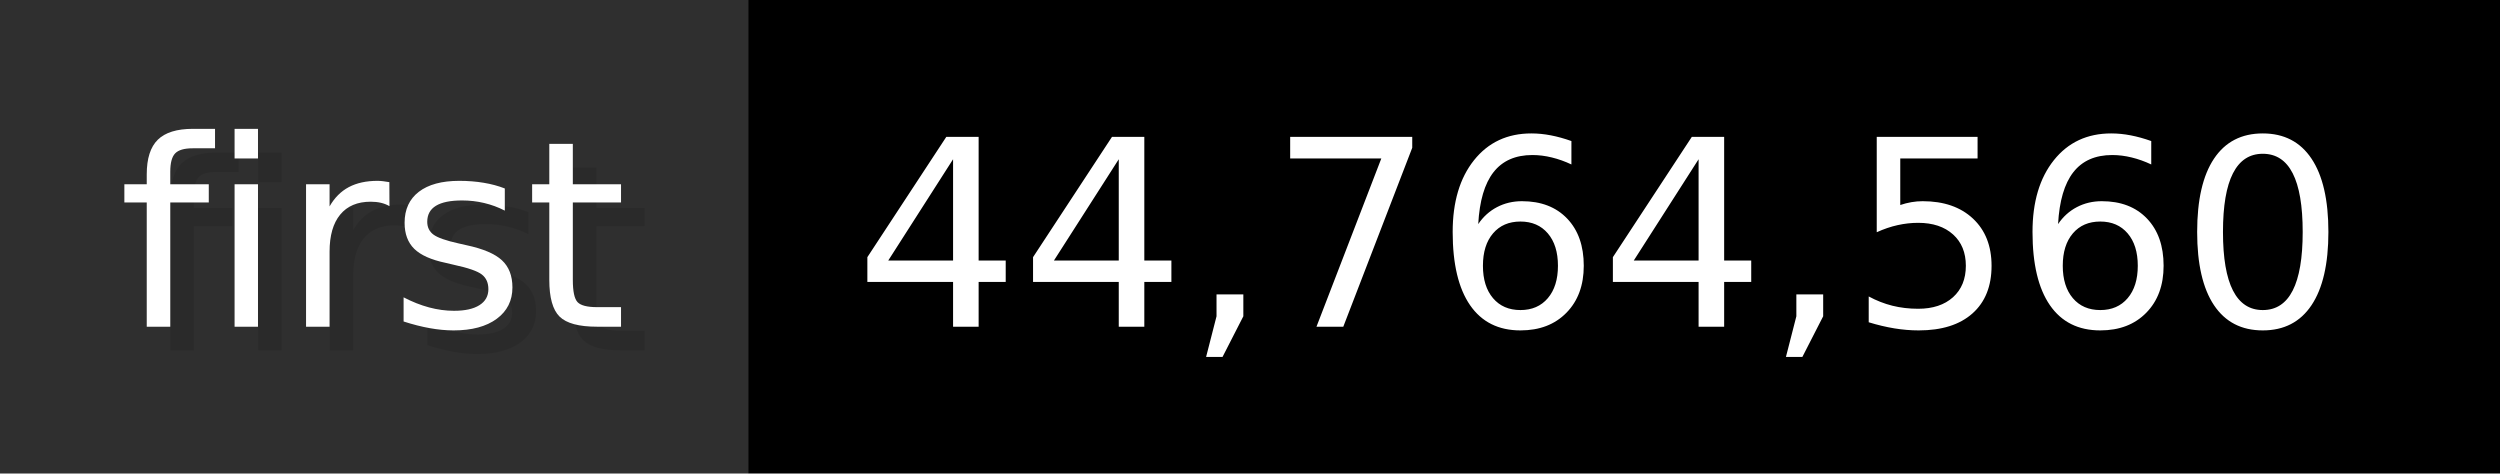
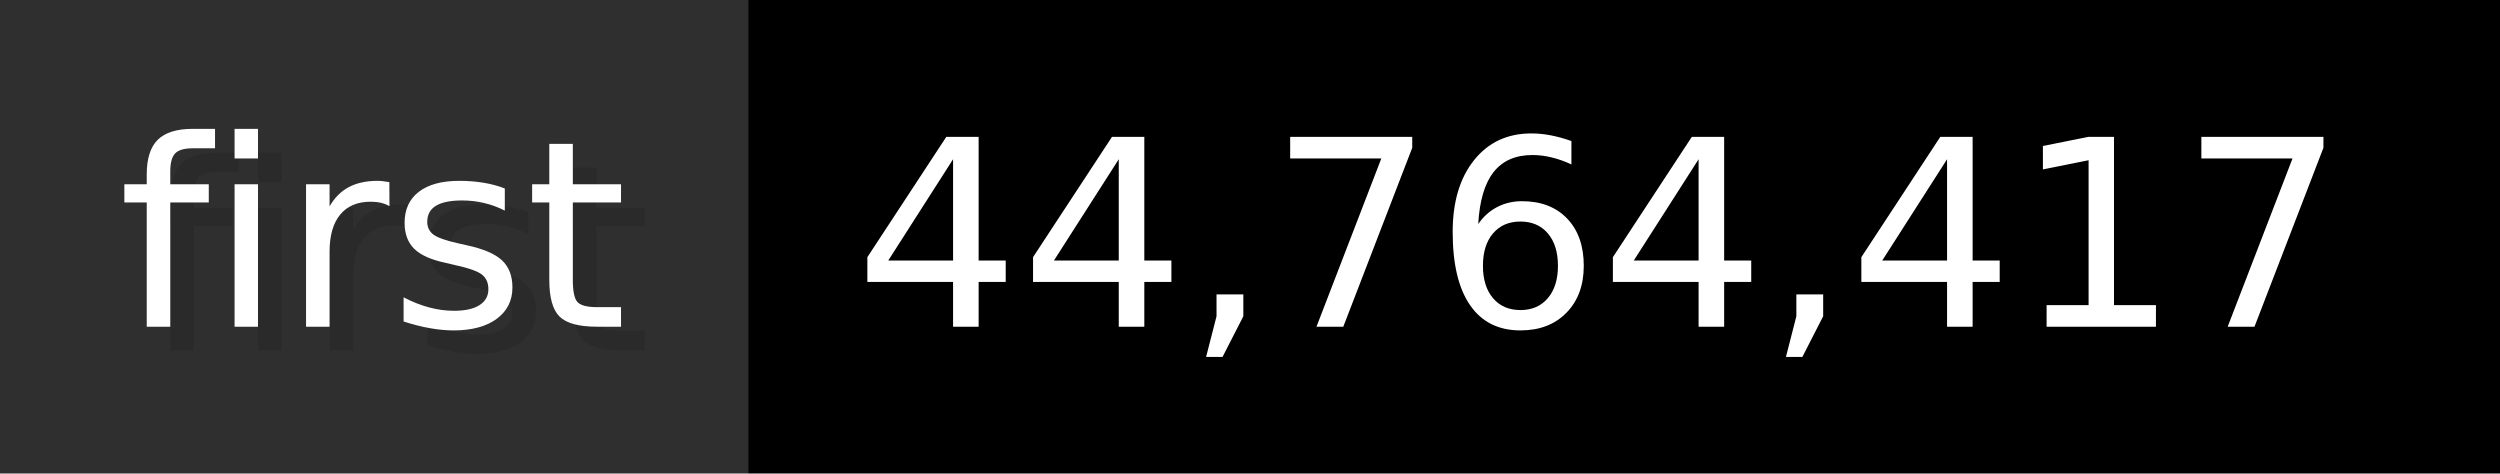
- <svg xmlns="http://www.w3.org/2000/svg" width="105.6" height="20" viewBox="0 0 1056 200" role="img" aria-label="first: 44,764,560">
+ <svg xmlns="http://www.w3.org/2000/svg" width="105.6" height="20" viewBox="0 0 1056 200" role="img" aria-label="first: 44,764,417">
  <g>
    <rect fill="#2F2F2F" width="316" height="200" />
    <rect fill="#" x="316" width="740" height="200" />
  </g>
  <g aria-hidden="true" fill="#fff" text-anchor="start" font-family="Verdana,DejaVu Sans,sans-serif" font-size="110">
    <text x="60" y="148" textLength="216" fill="#000" opacity="0.1">first</text>
    <text x="50" y="138" textLength="216">first</text>
-     <text x="371" y="148" textLength="640" fill="#000" opacity="0.1">44,764,560</text>
-     <text x="361" y="138" textLength="640">44,764,560</text>
+     <text x="371" y="148" textLength="640" fill="#000" opacity="0.1">44,764,417</text>
+     <text x="361" y="138" textLength="640">44,764,417</text>
  </g>
</svg>
